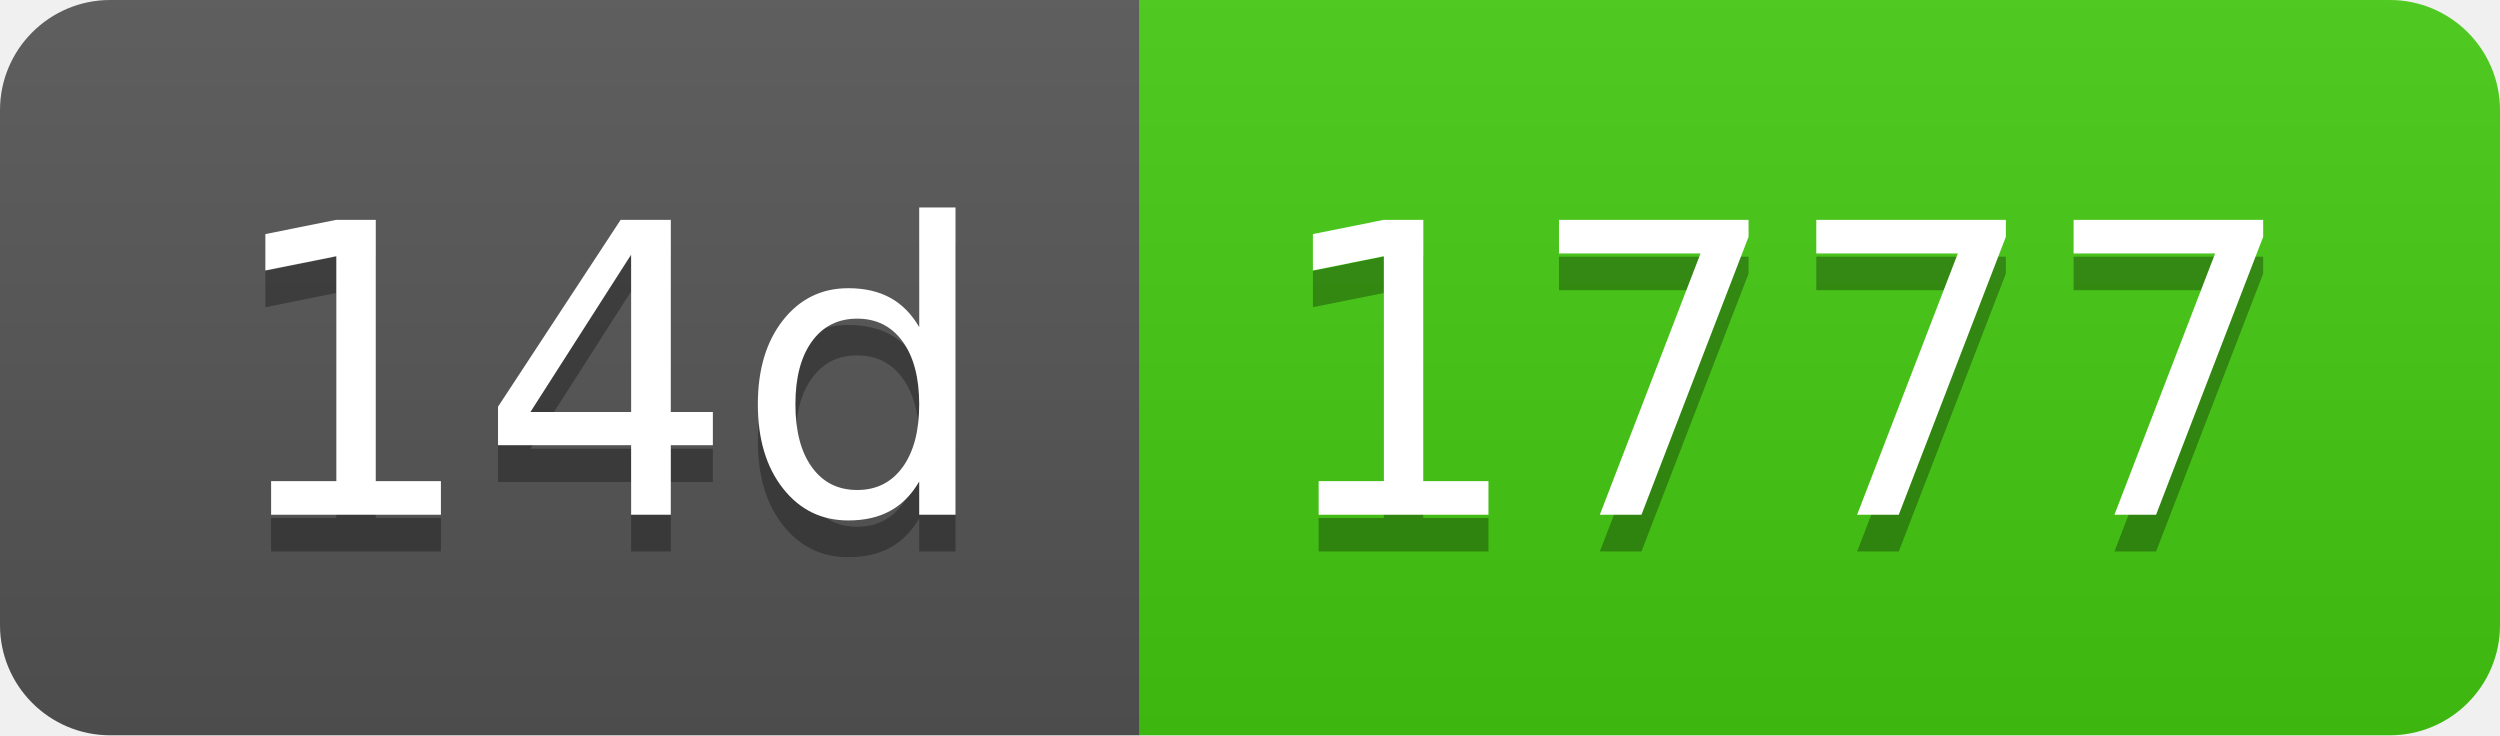
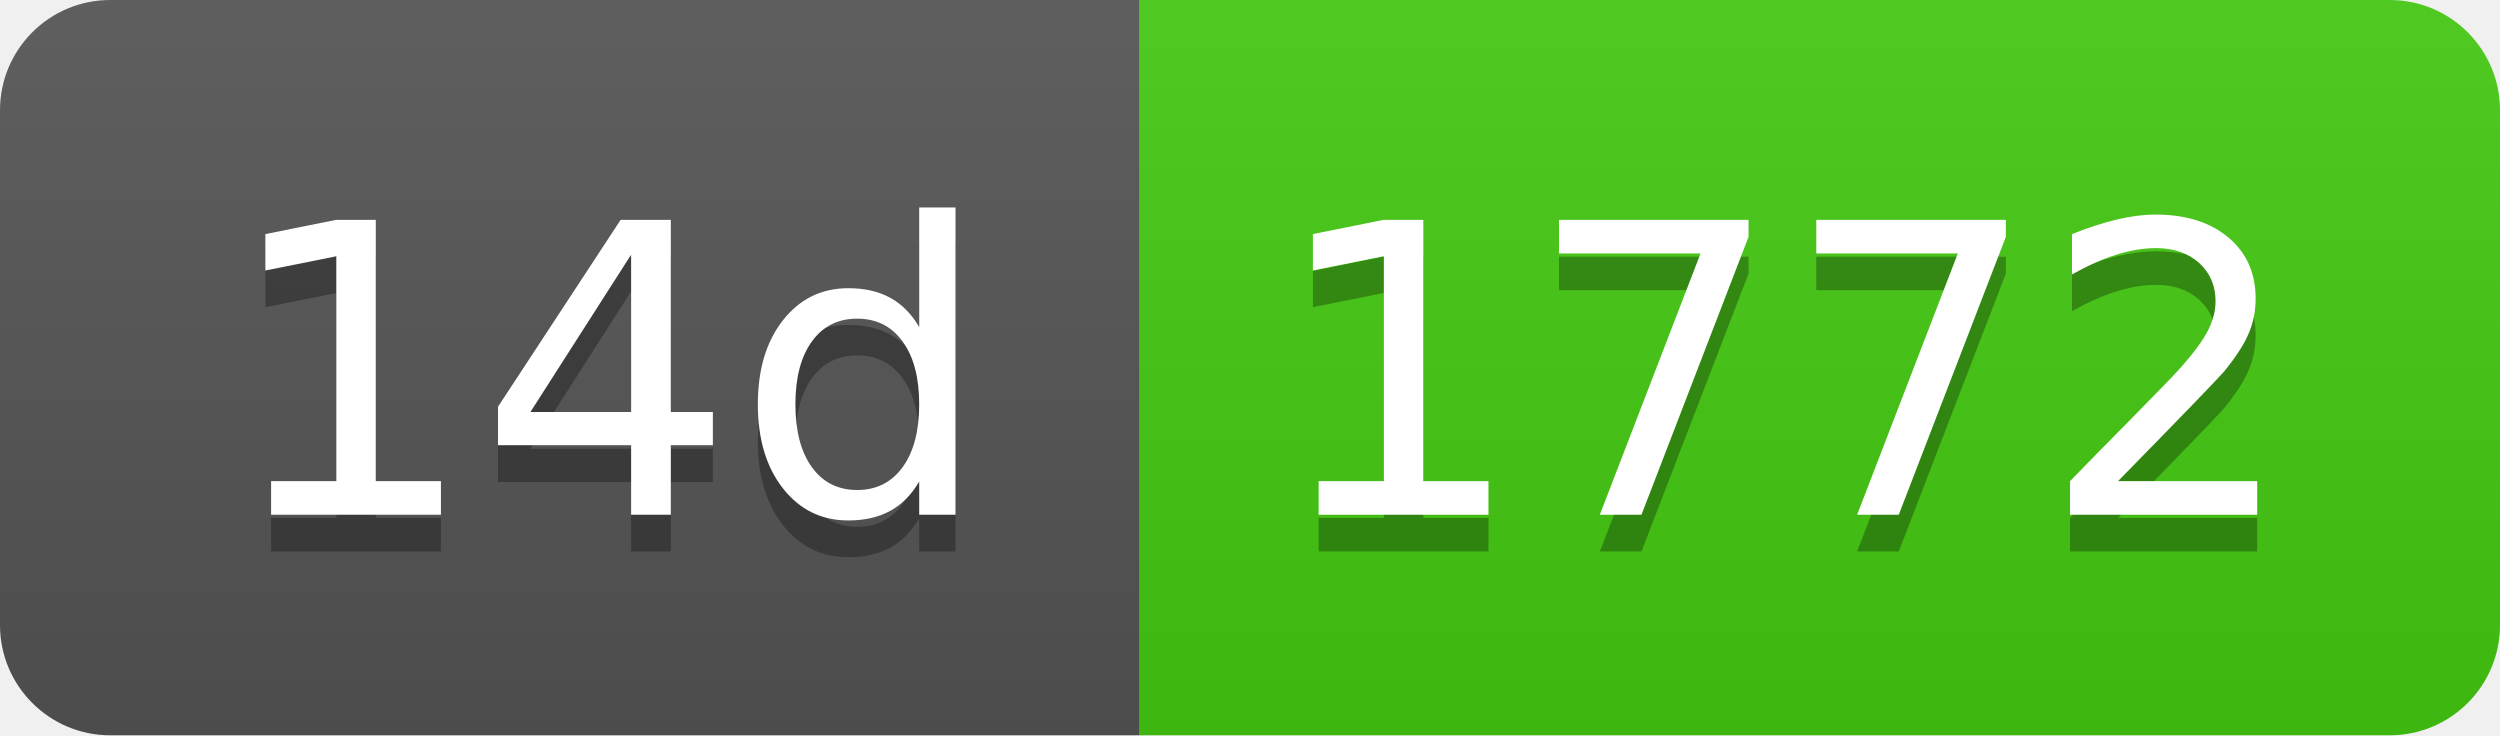
- <svg xmlns="http://www.w3.org/2000/svg" width="68" height="20" role="img" aria-label="14d: 1777">
+ <svg xmlns="http://www.w3.org/2000/svg" width="68" height="20" role="img" aria-label="14d: 1772">
  <linearGradient id="s" x2="0" y2="100%">
    <stop offset="0" stop-color="#bbb" stop-opacity=".1" />
    <stop offset="1" stop-opacity=".1" />
  </linearGradient>
  <clipPath id="r">
    <rect width="68" height="20" rx="3" fill="#fff" />
  </clipPath>
  <g clip-path="url(#r)">
    <rect width="31" height="20" fill="#555" />
    <rect x="31" width="37" height="20" fill="#4c1" />
    <rect width="68" height="20" fill="url(#s)" />
  </g>
  <g fill="#fff" text-anchor="middle" font-family="Verdana,Geneva,DejaVu Sans,sans-serif" text-rendering="geometricPrecision" font-size="110">
    <text aria-hidden="true" x="165" y="150" fill="#010101" fill-opacity=".3" transform="scale(.1)" textLength="210">14d</text>
    <text x="165" y="140" transform="scale(.1)" fill="#fff" textLength="210">14d</text>
-     <text aria-hidden="true" x="485" y="150" fill="#010101" fill-opacity=".3" transform="scale(.1)" textLength="270">1777</text>
-     <text x="485" y="140" transform="scale(.1)" fill="#fff" textLength="270">1777</text>
+     <text aria-hidden="true" x="485" y="150" fill="#010101" fill-opacity=".3" transform="scale(.1)" textLength="270">1772</text>
+     <text x="485" y="140" transform="scale(.1)" fill="#fff" textLength="270">1772</text>
  </g>
</svg>
